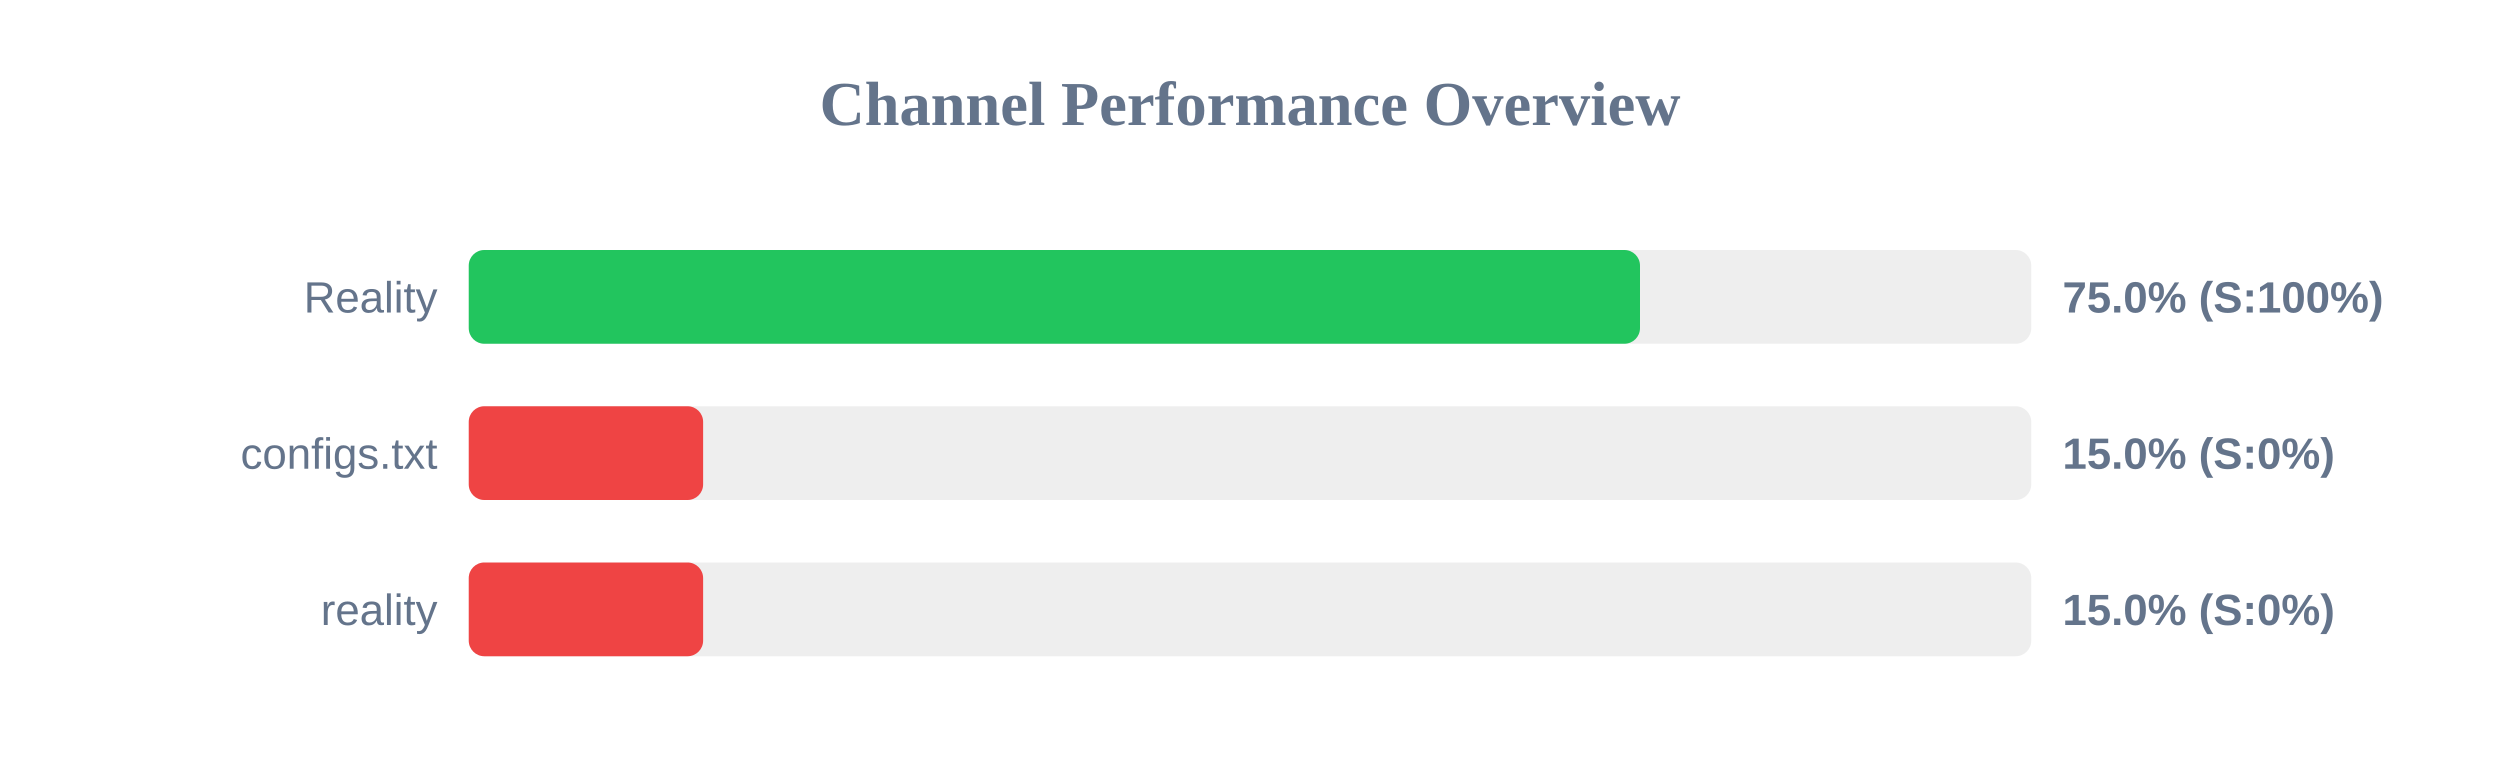
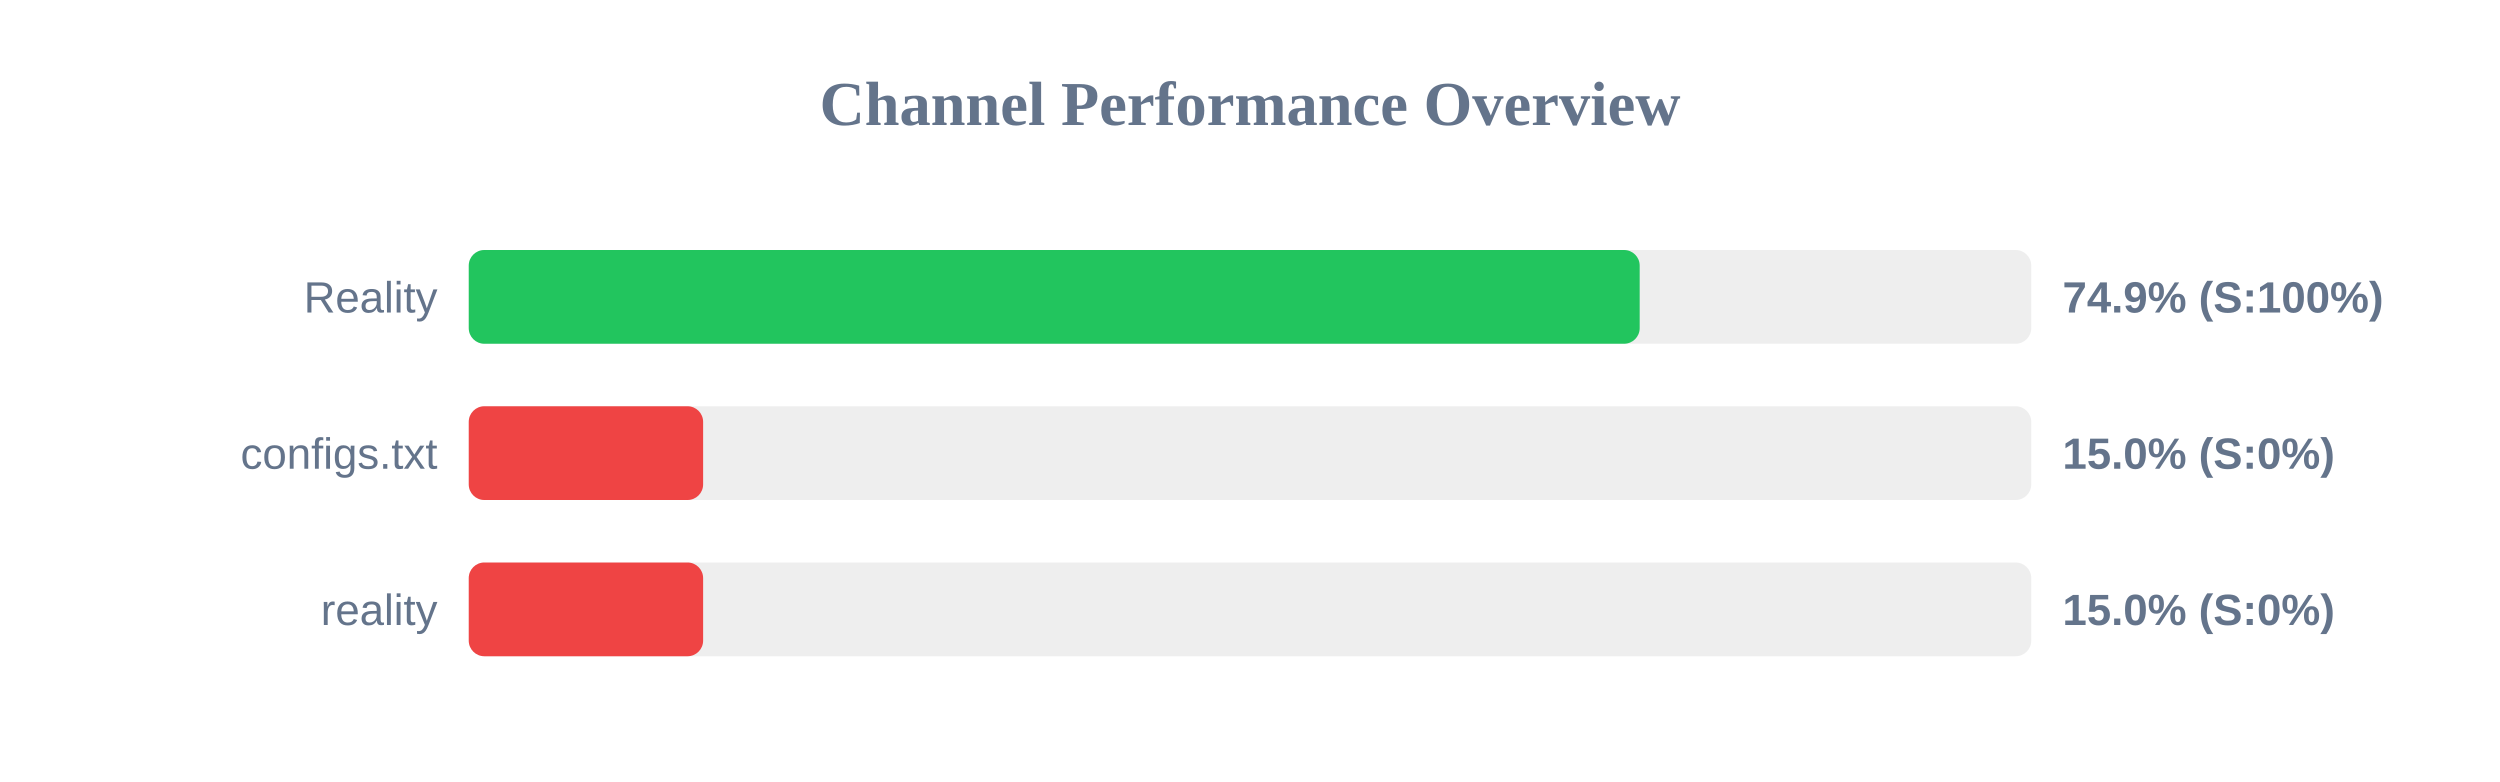
<svg xmlns="http://www.w3.org/2000/svg" width="800" height="250" version="1.1">
  <style>
        .row { font: 14px Arial; fill: #64748b; }
        .score { font: bold 14px Arial; fill: #64748b; }
    </style>
  <text x="400" y="40" text-anchor="middle" font-size="20px" font-weight="bold" fill="#64748b">Channel Performance Overview</text>
  <rect x="150" y="80" width="500" height="30" fill="#eee" rx="5" />
-   <rect x="150" y="80" width="374.8" height="30" fill="#22c55e" rx="5" />
+   <rect x="150" y="80" width="374.7" height="30" fill="#22c55e" rx="5" />
  <text x="140" y="100" text-anchor="end" class="row">Reality</text>
-   <text x="660" y="100" text-anchor="start" class="score">75.0% (S:100%)</text>
+   <text x="660" y="100" text-anchor="start" class="score">74.9% (S:100%)</text>
  <rect x="150" y="130" width="500" height="30" fill="#eee" rx="5" />
  <rect x="150" y="130" width="75.0" height="30" fill="#ef4444" rx="5" />
  <text x="140" y="150" text-anchor="end" class="row">configs.txt</text>
  <text x="660" y="150" text-anchor="start" class="score">15.0% (S:0%)</text>
  <rect x="150" y="180" width="500" height="30" fill="#eee" rx="5" />
  <rect x="150" y="180" width="75.0" height="30" fill="#ef4444" rx="5" />
  <text x="140" y="200" text-anchor="end" class="row">reality</text>
  <text x="660" y="200" text-anchor="start" class="score">15.0% (S:0%)</text>
</svg>
